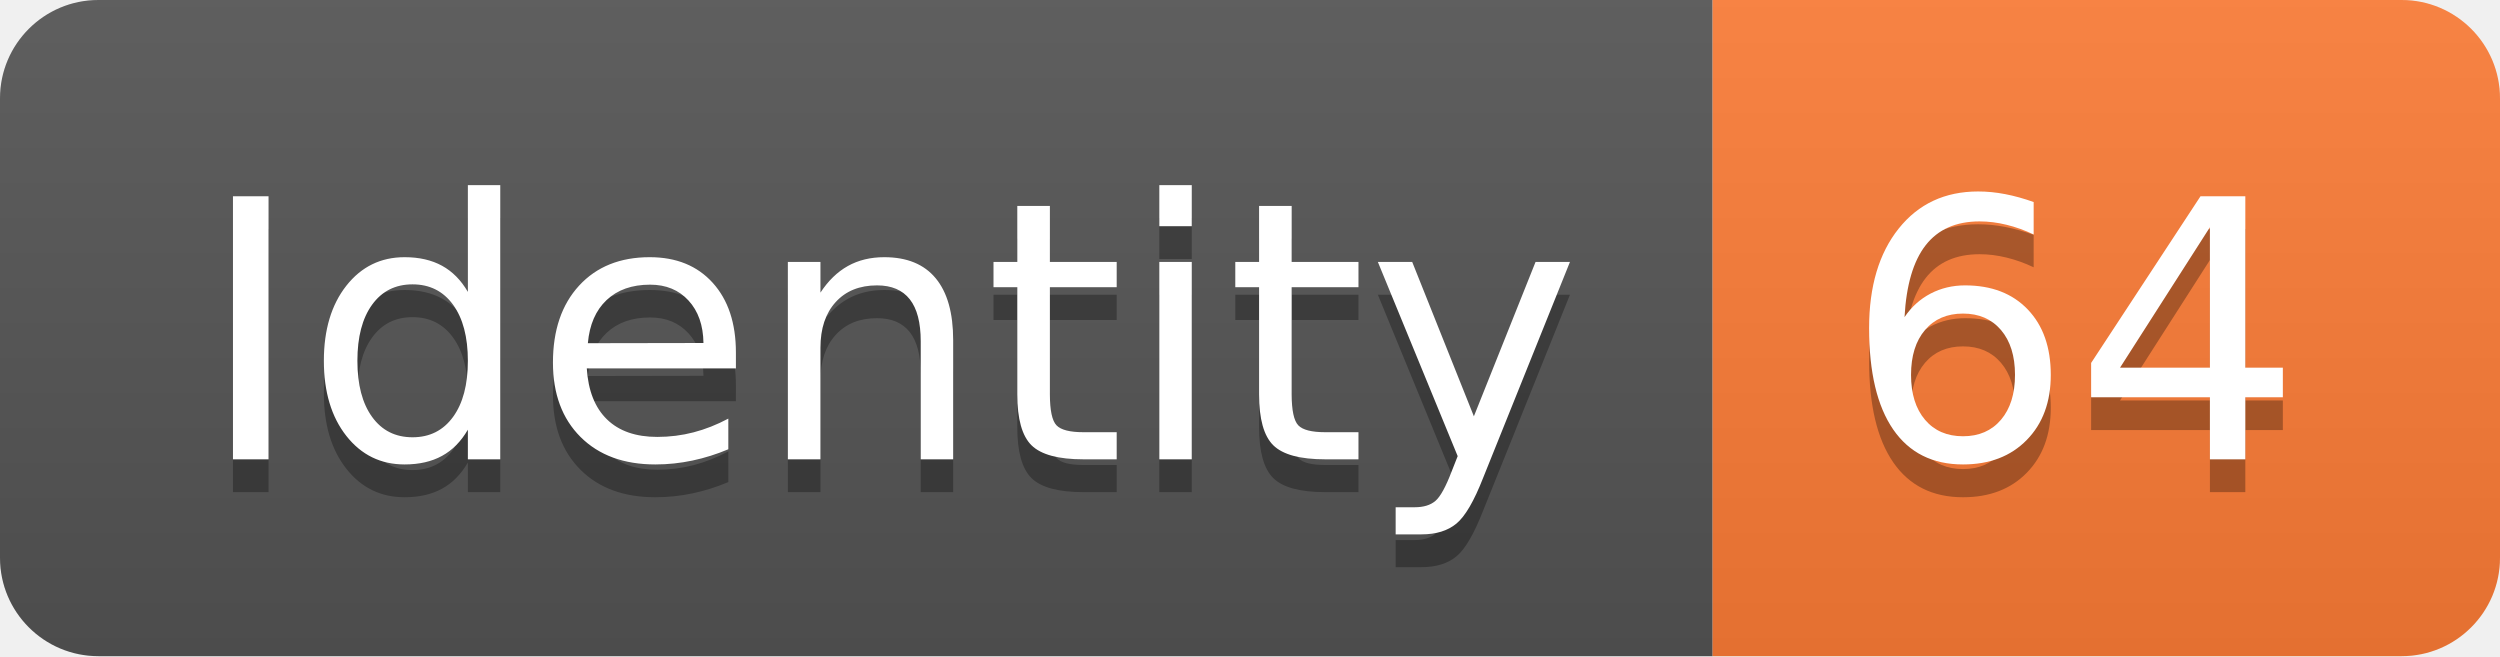
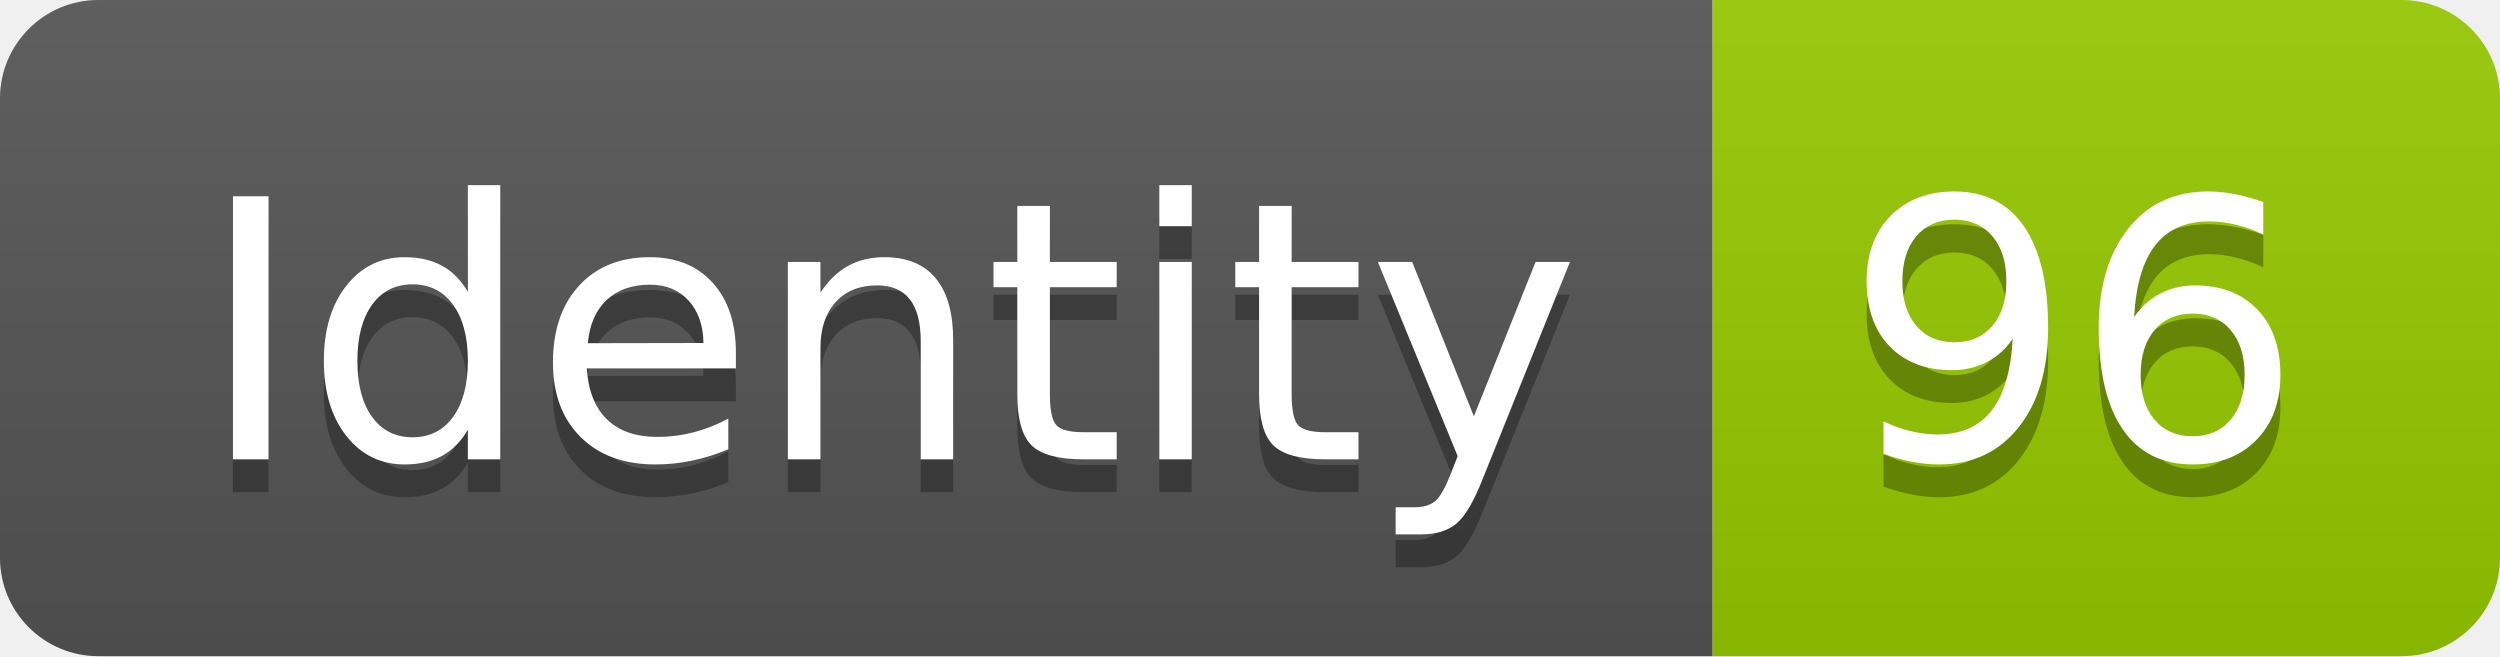
<svg xmlns="http://www.w3.org/2000/svg" width="76.2" height="20">
  <linearGradient id="smooth" x2="0" y2="100%">
    <stop offset="0" stop-color="#bbb" stop-opacity=".1" />
    <stop offset="1" stop-opacity=".1" />
  </linearGradient>
  <clipPath id="round">
    <rect width="76.2" height="20" rx="3" fill="#fff" />
  </clipPath>
  <g clip-path="url(#round)">
    <rect width="52.2" height="20" fill="#555" />
-     <rect x="52.2" width="24.0" height="20" fill="#fe7d37" />
+     <rect x="52.2" width="24.0" height="20" fill="#97CA00" />
    <rect width="76.2" height="20" fill="url(#smooth)" />
  </g>
  <g fill="#fff" text-anchor="middle" font-family="DejaVu Sans,Verdana,Geneva,sans-serif" font-size="110">
    <text x="271.0" y="150" fill="#010101" fill-opacity=".3" transform="scale(0.1)" textLength="422.0" lengthAdjust="spacing">Identity</text>
    <text x="271.0" y="140" transform="scale(0.1)" textLength="422.0" lengthAdjust="spacing">Identity</text>
-     <text x="632.0" y="150" fill="#010101" fill-opacity=".3" transform="scale(0.1)" textLength="140.0" lengthAdjust="spacing">64</text>
-     <text x="632.0" y="140" transform="scale(0.1)" textLength="140.0" lengthAdjust="spacing">64</text>
+     <text x="632.0" y="150" fill="#010101" fill-opacity=".3" transform="scale(0.1)" textLength="140.0" lengthAdjust="spacing">96</text>
+     <text x="632.0" y="140" transform="scale(0.1)" textLength="140.0" lengthAdjust="spacing">96</text>
  </g>
</svg>
